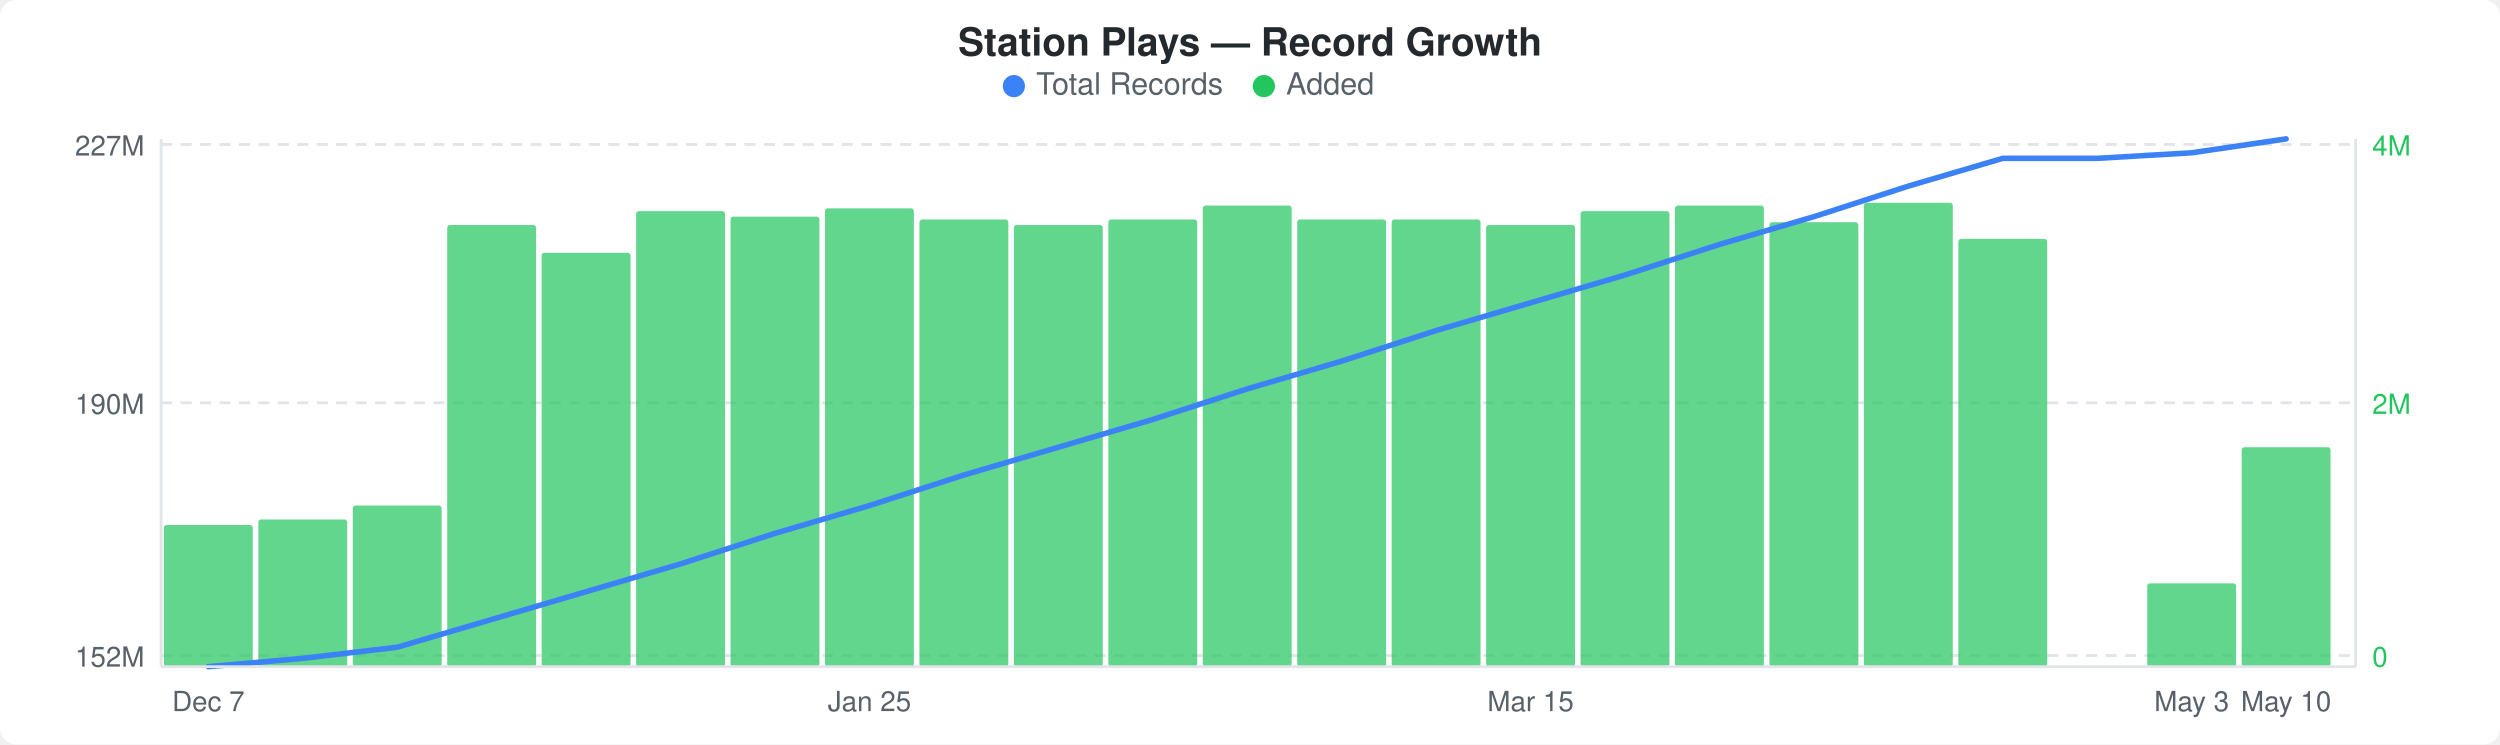
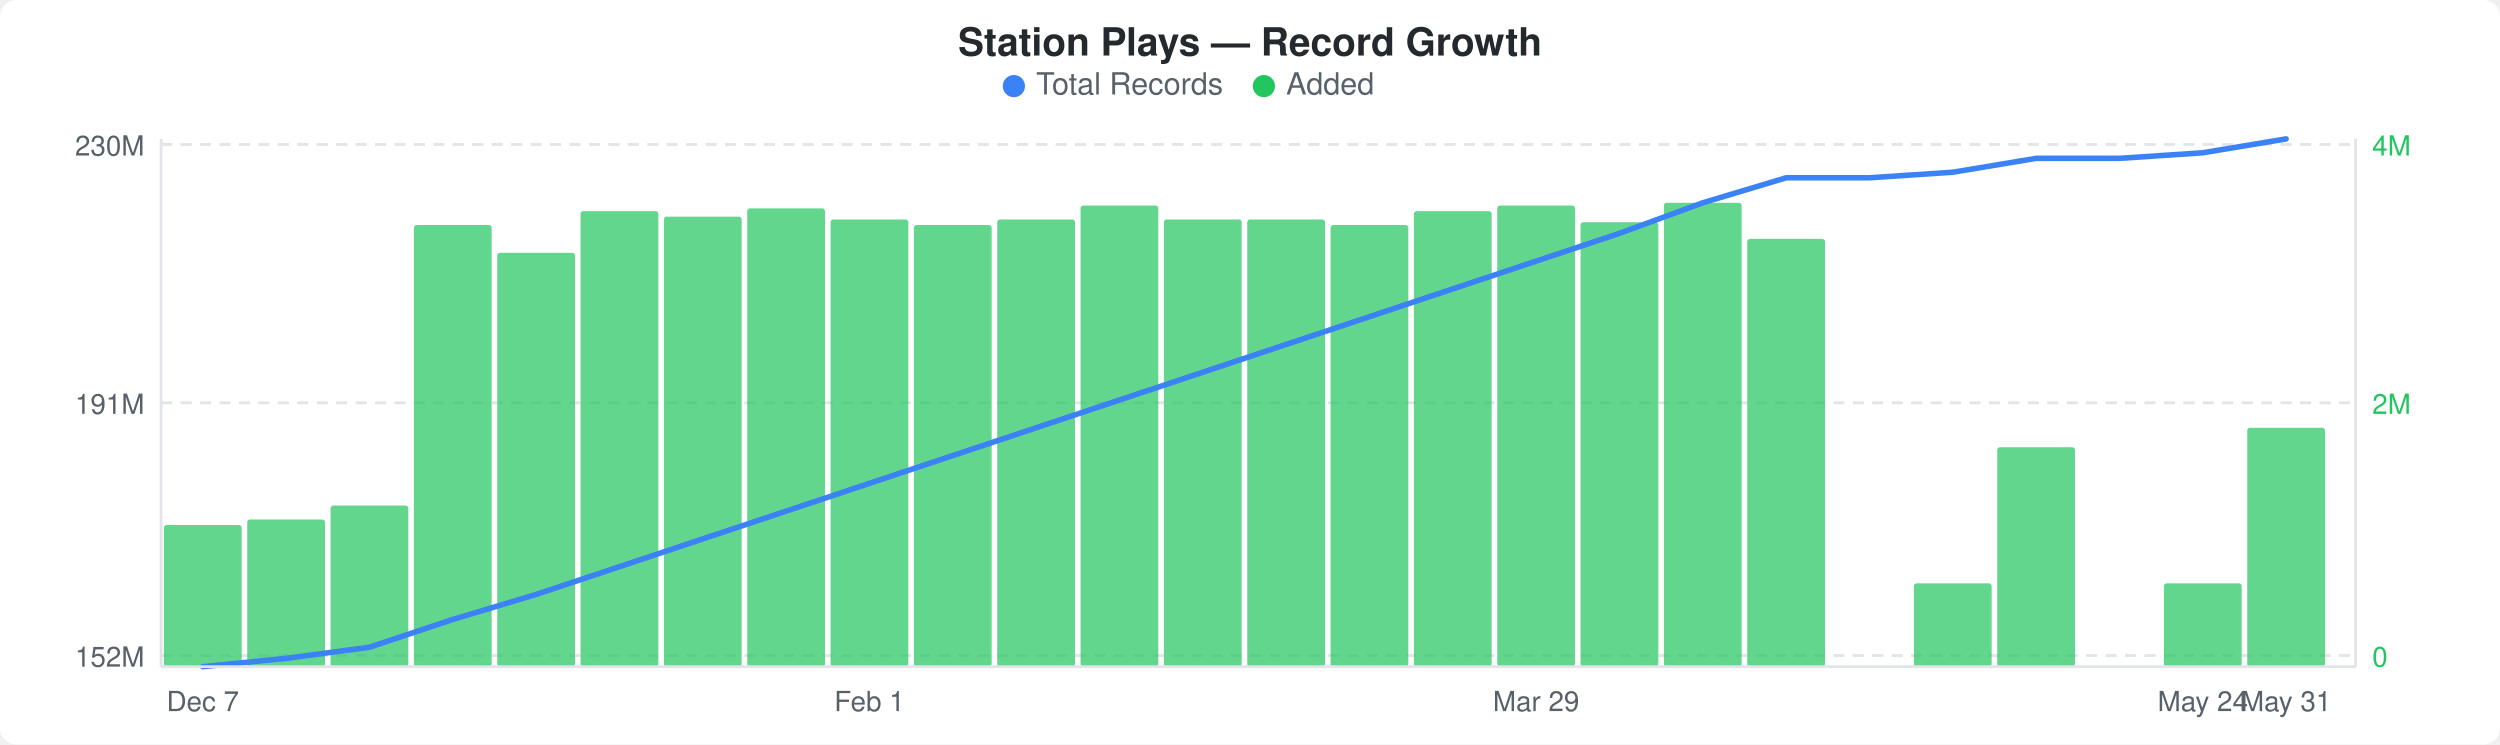
<svg xmlns="http://www.w3.org/2000/svg" width="900" height="268" viewBox="0 0 900 268">
  <rect width="900" height="268" fill="#ffffff" rx="6" ry="6" />
  <text x="450" y="20" text-anchor="middle" font-family="-apple-system, BlinkMacSystemFont, &quot;Segoe UI&quot;, Helvetica, Arial, sans-serif" font-size="14" font-weight="600" fill="#24292e">Station Plays — Record Growth</text>
  <circle cx="365" cy="31" r="4" fill="#3b82f6" />
  <text x="373" y="34" font-family="-apple-system, BlinkMacSystemFont, &quot;Segoe UI&quot;, Helvetica, Arial, sans-serif" font-size="11" fill="#586069">Total Records</text>
  <circle cx="455" cy="31" r="4" fill="#22c55e" />
  <text x="463" y="34" font-family="-apple-system, BlinkMacSystemFont, &quot;Segoe UI&quot;, Helvetica, Arial, sans-serif" font-size="11" fill="#586069">Added</text>
  <line x1="58" y1="52" x2="848" y2="52" stroke="#e1e4e8" stroke-width="1" stroke-dasharray="4,3" />
  <line x1="58" y1="145" x2="848" y2="145" stroke="#e1e4e8" stroke-width="1" stroke-dasharray="4,3" />
  <line x1="58" y1="236" x2="848" y2="236" stroke="#e1e4e8" stroke-width="1" stroke-dasharray="4,3" />
-   <rect x="59" y="189" width="32" height="51" rx="1" fill="#22c55eb3" />
-   <rect x="93" y="187" width="32" height="53" rx="1" fill="#22c55eb3" />
-   <rect x="127" y="182" width="32" height="58" rx="1" fill="#22c55eb3" />
-   <rect x="161" y="81" width="32" height="159" rx="1" fill="#22c55eb3" />
-   <rect x="195" y="91" width="32" height="149" rx="1" fill="#22c55eb3" />
-   <rect x="229" y="76" width="32" height="164" rx="1" fill="#22c55eb3" />
-   <rect x="263" y="78" width="32" height="162" rx="1" fill="#22c55eb3" />
-   <rect x="297" y="75" width="32" height="165" rx="1" fill="#22c55eb3" />
-   <rect x="331" y="79" width="32" height="161" rx="1" fill="#22c55eb3" />
-   <rect x="365" y="81" width="32" height="159" rx="1" fill="#22c55eb3" />
-   <rect x="399" y="79" width="32" height="161" rx="1" fill="#22c55eb3" />
-   <rect x="433" y="74" width="32" height="166" rx="1" fill="#22c55eb3" />
-   <rect x="467" y="79" width="32" height="161" rx="1" fill="#22c55eb3" />
-   <rect x="501" y="79" width="32" height="161" rx="1" fill="#22c55eb3" />
-   <rect x="535" y="81" width="32" height="159" rx="1" fill="#22c55eb3" />
-   <rect x="569" y="76" width="32" height="164" rx="1" fill="#22c55eb3" />
-   <rect x="603" y="74" width="32" height="166" rx="1" fill="#22c55eb3" />
-   <rect x="637" y="80" width="32" height="160" rx="1" fill="#22c55eb3" />
-   <rect x="671" y="73" width="32" height="167" rx="1" fill="#22c55eb3" />
-   <rect x="705" y="86" width="32" height="154" rx="1" fill="#22c55eb3" />
-   <rect x="773" y="210" width="32" height="30" rx="1" fill="#22c55eb3" />
-   <rect x="807" y="161" width="32" height="79" rx="1" fill="#22c55eb3" />
-   <polyline points="75,240 109,237 143,233 177,223 211,213 245,203 279,192 313,182 347,171 381,161 415,151 449,140 483,130 517,119 551,109 585,99 619,88 653,78 687,67 721,57 755,57 789,55 823,50" fill="none" stroke="#3b82f6" stroke-width="2" stroke-linejoin="round" stroke-linecap="round" />
-   <text x="52" y="56" text-anchor="end" font-family="-apple-system, BlinkMacSystemFont, &quot;Segoe UI&quot;, Helvetica, Arial, sans-serif" font-size="10" fill="#586069">227M</text>
-   <text x="52" y="149" text-anchor="end" font-family="-apple-system, BlinkMacSystemFont, &quot;Segoe UI&quot;, Helvetica, Arial, sans-serif" font-size="10" fill="#586069">190M</text>
+   <rect x="59" y="189" width="28" height="51" rx="1" fill="#22c55eb3" />
+   <rect x="89" y="187" width="28" height="53" rx="1" fill="#22c55eb3" />
+   <rect x="119" y="182" width="28" height="58" rx="1" fill="#22c55eb3" />
+   <rect x="149" y="81" width="28" height="159" rx="1" fill="#22c55eb3" />
+   <rect x="179" y="91" width="28" height="149" rx="1" fill="#22c55eb3" />
+   <rect x="209" y="76" width="28" height="164" rx="1" fill="#22c55eb3" />
+   <rect x="239" y="78" width="28" height="162" rx="1" fill="#22c55eb3" />
+   <rect x="269" y="75" width="28" height="165" rx="1" fill="#22c55eb3" />
+   <rect x="299" y="79" width="28" height="161" rx="1" fill="#22c55eb3" />
+   <rect x="329" y="81" width="28" height="159" rx="1" fill="#22c55eb3" />
+   <rect x="359" y="79" width="28" height="161" rx="1" fill="#22c55eb3" />
+   <rect x="389" y="74" width="28" height="166" rx="1" fill="#22c55eb3" />
+   <rect x="419" y="79" width="28" height="161" rx="1" fill="#22c55eb3" />
+   <rect x="449" y="79" width="28" height="161" rx="1" fill="#22c55eb3" />
+   <rect x="479" y="81" width="28" height="159" rx="1" fill="#22c55eb3" />
+   <rect x="509" y="76" width="28" height="164" rx="1" fill="#22c55eb3" />
+   <rect x="539" y="74" width="28" height="166" rx="1" fill="#22c55eb3" />
+   <rect x="569" y="80" width="28" height="160" rx="1" fill="#22c55eb3" />
+   <rect x="599" y="73" width="28" height="167" rx="1" fill="#22c55eb3" />
+   <rect x="629" y="86" width="28" height="154" rx="1" fill="#22c55eb3" />
+   <rect x="689" y="210" width="28" height="30" rx="1" fill="#22c55eb3" />
+   <rect x="719" y="161" width="28" height="79" rx="1" fill="#22c55eb3" />
+   <rect x="779" y="210" width="28" height="30" rx="1" fill="#22c55eb3" />
+   <rect x="809" y="154" width="28" height="86" rx="1" fill="#22c55eb3" />
+   <polyline points="73,240 103,237 133,233 163,223 193,214 223,204 253,194 283,184 313,174 343,164 373,154 403,144 433,134 463,124 493,114 523,104 553,94 583,84 613,73 643,64 673,64 703,62 733,57 763,57 793,55 823,50" fill="none" stroke="#3b82f6" stroke-width="2" stroke-linejoin="round" stroke-linecap="round" />
+   <text x="52" y="56" text-anchor="end" font-family="-apple-system, BlinkMacSystemFont, &quot;Segoe UI&quot;, Helvetica, Arial, sans-serif" font-size="10" fill="#586069">230M</text>
+   <text x="52" y="149" text-anchor="end" font-family="-apple-system, BlinkMacSystemFont, &quot;Segoe UI&quot;, Helvetica, Arial, sans-serif" font-size="10" fill="#586069">191M</text>
  <text x="52" y="240" text-anchor="end" font-family="-apple-system, BlinkMacSystemFont, &quot;Segoe UI&quot;, Helvetica, Arial, sans-serif" font-size="10" fill="#586069">152M</text>
  <text x="854" y="56" text-anchor="start" font-family="-apple-system, BlinkMacSystemFont, &quot;Segoe UI&quot;, Helvetica, Arial, sans-serif" font-size="10" fill="#22c55e">4M</text>
  <text x="854" y="149" text-anchor="start" font-family="-apple-system, BlinkMacSystemFont, &quot;Segoe UI&quot;, Helvetica, Arial, sans-serif" font-size="10" fill="#22c55e">2M</text>
  <text x="854" y="240" text-anchor="start" font-family="-apple-system, BlinkMacSystemFont, &quot;Segoe UI&quot;, Helvetica, Arial, sans-serif" font-size="10" fill="#22c55e">0</text>
  <line x1="58" y1="50" x2="58" y2="240" stroke="#e1e4e8" stroke-width="1" />
  <line x1="58" y1="240" x2="848" y2="240" stroke="#e1e4e8" stroke-width="1" />
  <line x1="848" y1="50" x2="848" y2="240" stroke="#e1e4e8" stroke-width="1" />
-   <text x="75" y="256" text-anchor="middle" font-family="-apple-system, BlinkMacSystemFont, &quot;Segoe UI&quot;, Helvetica, Arial, sans-serif" font-size="10" fill="#586069">Dec 7</text>
-   <text x="313" y="256" text-anchor="middle" font-family="-apple-system, BlinkMacSystemFont, &quot;Segoe UI&quot;, Helvetica, Arial, sans-serif" font-size="10" fill="#586069">Jan 25</text>
-   <text x="551" y="256" text-anchor="middle" font-family="-apple-system, BlinkMacSystemFont, &quot;Segoe UI&quot;, Helvetica, Arial, sans-serif" font-size="10" fill="#586069">Mar 15</text>
-   <text x="789" y="256" text-anchor="middle" font-family="-apple-system, BlinkMacSystemFont, &quot;Segoe UI&quot;, Helvetica, Arial, sans-serif" font-size="10" fill="#586069">May 3</text>
-   <text x="823" y="256" text-anchor="middle" font-family="-apple-system, BlinkMacSystemFont, &quot;Segoe UI&quot;, Helvetica, Arial, sans-serif" font-size="10" fill="#586069">May 10</text>
+   <text x="73" y="256" text-anchor="middle" font-family="-apple-system, BlinkMacSystemFont, &quot;Segoe UI&quot;, Helvetica, Arial, sans-serif" font-size="10" fill="#586069">Dec 7</text>
+   <text x="313" y="256" text-anchor="middle" font-family="-apple-system, BlinkMacSystemFont, &quot;Segoe UI&quot;, Helvetica, Arial, sans-serif" font-size="10" fill="#586069">Feb 1</text>
+   <text x="553" y="256" text-anchor="middle" font-family="-apple-system, BlinkMacSystemFont, &quot;Segoe UI&quot;, Helvetica, Arial, sans-serif" font-size="10" fill="#586069">Mar 29</text>
+   <text x="793" y="256" text-anchor="middle" font-family="-apple-system, BlinkMacSystemFont, &quot;Segoe UI&quot;, Helvetica, Arial, sans-serif" font-size="10" fill="#586069">May 24</text>
+   <text x="823" y="256" text-anchor="middle" font-family="-apple-system, BlinkMacSystemFont, &quot;Segoe UI&quot;, Helvetica, Arial, sans-serif" font-size="10" fill="#586069">May 31</text>
</svg>
